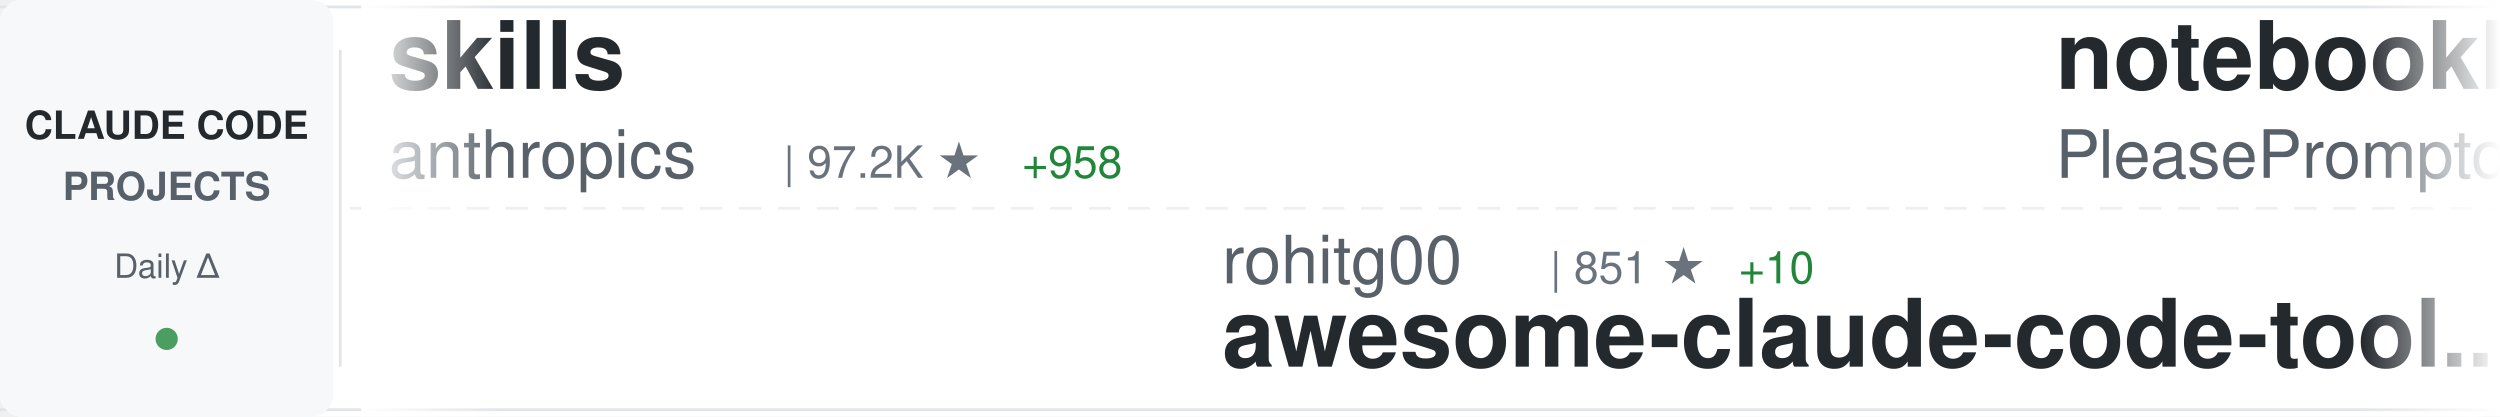
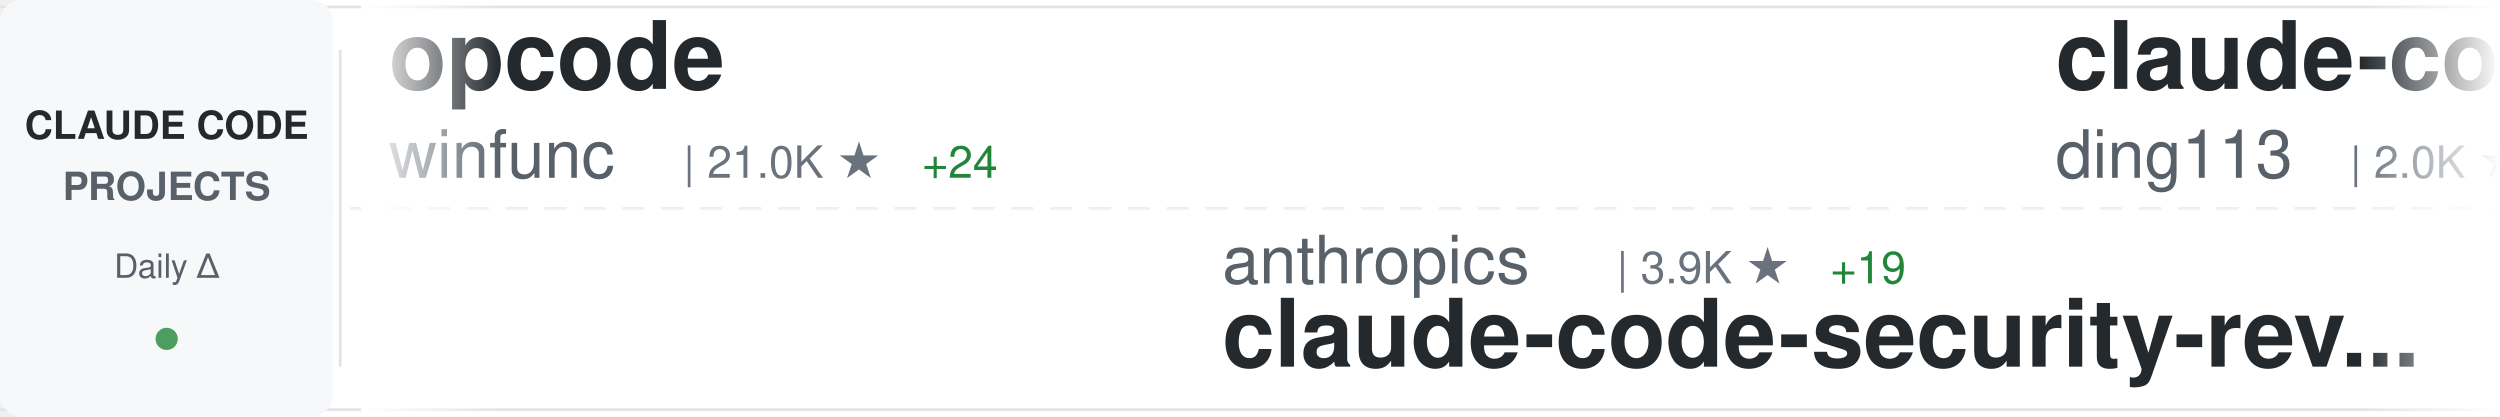
<svg xmlns="http://www.w3.org/2000/svg" width="900" height="150">
  <defs>
    <linearGradient id="awesomeLeftFade" x1="0%" y1="0%" x2="100%" y2="0%">
      <stop offset="0%" style="stop-color:#ffffff;stop-opacity:1" />
      <stop offset="100%" style="stop-color:#ffffff;stop-opacity:0" />
    </linearGradient>
    <linearGradient id="awesomeRightFade" x1="0%" y1="0%" x2="100%" y2="0%">
      <stop offset="0%" style="stop-color:#ffffff;stop-opacity:0" />
      <stop offset="100%" style="stop-color:#ffffff;stop-opacity:1" />
    </linearGradient>
  </defs>
  <rect width="900" height="150" fill="#ffffff" rx="8" />
  <rect x="0" y="2" width="900" height="1" fill="#e1e4e8" />
  <rect x="0" y="147" width="900" height="1" fill="#e1e4e8" />
  <line x1="0" y1="75" x2="900" y2="75" stroke="#e1e4e8" stroke-width="1" stroke-dasharray="8 6" opacity="0.6" />
  <rect x="0" y="0" width="120" height="150" fill="#f6f8fa" rx="8" />
  <text x="60" y="50" font-family="-apple-system, BlinkMacSystemFont, 'Segoe UI', Helvetica, Arial, sans-serif" font-size="14" font-weight="600" fill="#24292e" text-anchor="middle">CLAUDE CODE</text>
  <text x="60" y="72" font-family="-apple-system, BlinkMacSystemFont, 'Segoe UI', Helvetica, Arial, sans-serif" font-size="14" font-weight="600" fill="#586069" text-anchor="middle">PROJECTS</text>
  <text x="60" y="100" font-family="-apple-system, BlinkMacSystemFont, 'Segoe UI', Helvetica, Arial, sans-serif" font-size="12" font-weight="500" fill="#586069" text-anchor="middle">Daily Δ</text>
  <circle cx="60" cy="122" r="4" fill="#22863a" opacity="0.8" />
  <rect x="122" y="18" width="1" height="114" fill="#e1e4e8" />
  <clipPath id="awesomeTickerClip">
    <rect x="130" y="0" width="770" height="150" />
  </clipPath>
  <g clip-path="url(#awesomeTickerClip)">
    <g id="awesomeTickerItems">
      <animateTransform attributeName="transform" attributeType="XML" type="translate" from="0 0" to="-3000 0" dur="54s" repeatCount="indefinite" />
      <g transform="translate(0, 0)">
+         <text x="140" y="32" font-family="-apple-system, BlinkMacSystemFont, 'Segoe UI', Helvetica, Arial, sans-serif" font-size="34" font-weight="600" fill="#24292e">opcode</text>
+         <text x="140" y="64" font-family="-apple-system, BlinkMacSystemFont, 'Segoe UI', Helvetica, Arial, sans-serif" font-size="24" font-weight="400" fill="#586069">winfunc</text>
+         <text x="246" y="64" font-family="-apple-system, BlinkMacSystemFont, 'Segoe UI', Helvetica, Arial, sans-serif" font-size="16" font-weight="500" fill="#6a737d">| 21.0K ★</text>
+         <text x="332" y="64" font-family="-apple-system, BlinkMacSystemFont, 'Segoe UI', Helvetica, Arial, sans-serif" font-size="16" font-weight="500" fill="#22863a"> +24</text>
+       </g>
+       <g transform="translate(300, 0)">
+         <text x="140" y="102" font-family="-apple-system, BlinkMacSystemFont, 'Segoe UI', Helvetica, Arial, sans-serif" font-size="24" font-weight="400" fill="#586069">anthropics</text>
+         <text x="282" y="102" font-family="-apple-system, BlinkMacSystemFont, 'Segoe UI', Helvetica, Arial, sans-serif" font-size="16" font-weight="500" fill="#6a737d">| 3.9K ★</text>
+         <text x="359" y="102" font-family="-apple-system, BlinkMacSystemFont, 'Segoe UI', Helvetica, Arial, sans-serif" font-size="16" font-weight="500" fill="#22863a"> +19</text>
+         <text x="140" y="132" font-family="-apple-system, BlinkMacSystemFont, 'Segoe UI', Helvetica, Arial, sans-serif" font-size="34" font-weight="600" fill="#24292e">claude-code-security-rev...</text>
+       </g>
+       <g transform="translate(600, 0)">
+         <text x="140" y="32" font-family="-apple-system, BlinkMacSystemFont, 'Segoe UI', Helvetica, Arial, sans-serif" font-size="34" font-weight="600" fill="#24292e">claude-code-hub</text>
+         <text x="140" y="64" font-family="-apple-system, BlinkMacSystemFont, 'Segoe UI', Helvetica, Arial, sans-serif" font-size="24" font-weight="400" fill="#586069">ding113</text>
+         <text x="246" y="64" font-family="-apple-system, BlinkMacSystemFont, 'Segoe UI', Helvetica, Arial, sans-serif" font-size="16" font-weight="500" fill="#6a737d">| 2.0K ★</text>
+         <text x="323" y="64" font-family="-apple-system, BlinkMacSystemFont, 'Segoe UI', Helvetica, Arial, sans-serif" font-size="16" font-weight="500" fill="#22863a"> +49</text>
+       </g>
+       <g transform="translate(900, 0)">
+         <text x="140" y="102" font-family="-apple-system, BlinkMacSystemFont, 'Segoe UI', Helvetica, Arial, sans-serif" font-size="24" font-weight="400" fill="#586069">alirezarezvani</text>
+         <text x="330" y="102" font-family="-apple-system, BlinkMacSystemFont, 'Segoe UI', Helvetica, Arial, sans-serif" font-size="16" font-weight="500" fill="#6a737d">| 629 ★</text>
+         <text x="398" y="102" font-family="-apple-system, BlinkMacSystemFont, 'Segoe UI', Helvetica, Arial, sans-serif" font-size="16" font-weight="500" fill="#22863a"> +4</text>
+         <text x="140" y="132" font-family="-apple-system, BlinkMacSystemFont, 'Segoe UI', Helvetica, Arial, sans-serif" font-size="34" font-weight="600" fill="#24292e">claude-code-tresor</text>
+       </g>
+       <g transform="translate(1200, 0)">
+         <text x="140" y="32" font-family="-apple-system, BlinkMacSystemFont, 'Segoe UI', Helvetica, Arial, sans-serif" font-size="34" font-weight="600" fill="#24292e">claude-code-showcase</text>
+         <text x="140" y="64" font-family="-apple-system, BlinkMacSystemFont, 'Segoe UI', Helvetica, Arial, sans-serif" font-size="24" font-weight="400" fill="#586069">ChrisWiles</text>
+         <text x="282" y="64" font-family="-apple-system, BlinkMacSystemFont, 'Segoe UI', Helvetica, Arial, sans-serif" font-size="16" font-weight="500" fill="#6a737d">| 5.5K ★</text>
+         <text x="359" y="64" font-family="-apple-system, BlinkMacSystemFont, 'Segoe UI', Helvetica, Arial, sans-serif" font-size="16" font-weight="500" fill="#22863a"> +3</text>
+       </g>
+       <g transform="translate(1500, 0)">
+         <text x="140" y="102" font-family="-apple-system, BlinkMacSystemFont, 'Segoe UI', Helvetica, Arial, sans-serif" font-size="24" font-weight="400" fill="#586069">Njengah</text>
+         <text x="246" y="102" font-family="-apple-system, BlinkMacSystemFont, 'Segoe UI', Helvetica, Arial, sans-serif" font-size="16" font-weight="500" fill="#6a737d">| 1.4K ★</text>
+         <text x="323" y="102" font-family="-apple-system, BlinkMacSystemFont, 'Segoe UI', Helvetica, Arial, sans-serif" font-size="16" font-weight="500" fill="#22863a"> +4</text>
+         <text x="140" y="132" font-family="-apple-system, BlinkMacSystemFont, 'Segoe UI', Helvetica, Arial, sans-serif" font-size="34" font-weight="600" fill="#24292e">claude-code-cheat-sheet</text>
+       </g>
+       <g transform="translate(1800, 0)">
+         <text x="140" y="32" font-family="-apple-system, BlinkMacSystemFont, 'Segoe UI', Helvetica, Arial, sans-serif" font-size="34" font-weight="600" fill="#24292e">claude-code-transcripts</text>
+         <text x="140" y="64" font-family="-apple-system, BlinkMacSystemFont, 'Segoe UI', Helvetica, Arial, sans-serif" font-size="24" font-weight="400" fill="#586069">simonw</text>
+         <text x="234" y="64" font-family="-apple-system, BlinkMacSystemFont, 'Segoe UI', Helvetica, Arial, sans-serif" font-size="16" font-weight="500" fill="#6a737d">| 1.1K ★</text>
+         <text x="311" y="64" font-family="-apple-system, BlinkMacSystemFont, 'Segoe UI', Helvetica, Arial, sans-serif" font-size="16" font-weight="500" fill="#22863a"> +5</text>
+       </g>
+       <g transform="translate(2100, 0)">
+         <text x="140" y="102" font-family="-apple-system, BlinkMacSystemFont, 'Segoe UI', Helvetica, Arial, sans-serif" font-size="24" font-weight="400" fill="#586069">slopus</text>
+         <text x="234" y="102" font-family="-apple-system, BlinkMacSystemFont, 'Segoe UI', Helvetica, Arial, sans-serif" font-size="16" font-weight="500" fill="#6a737d">| 15.7K ★</text>
+         <text x="320" y="102" font-family="-apple-system, BlinkMacSystemFont, 'Segoe UI', Helvetica, Arial, sans-serif" font-size="16" font-weight="500" fill="#22863a"> +117</text>
+         <text x="140" y="132" font-family="-apple-system, BlinkMacSystemFont, 'Segoe UI', Helvetica, Arial, sans-serif" font-size="34" font-weight="600" fill="#24292e">happy</text>
+       </g>
+       <g transform="translate(2400, 0)">
        <text x="140" y="32" font-family="-apple-system, BlinkMacSystemFont, 'Segoe UI', Helvetica, Arial, sans-serif" font-size="34" font-weight="600" fill="#24292e">skills</text>
        <text x="140" y="64" font-family="-apple-system, BlinkMacSystemFont, 'Segoe UI', Helvetica, Arial, sans-serif" font-size="24" font-weight="400" fill="#586069">anthropics</text>
-         <text x="282" y="64" font-family="-apple-system, BlinkMacSystemFont, 'Segoe UI', Helvetica, Arial, sans-serif" font-size="16" font-weight="500" fill="#6a737d">| 97.2K ★</text>
-         <text x="368" y="64" font-family="-apple-system, BlinkMacSystemFont, 'Segoe UI', Helvetica, Arial, sans-serif" font-size="16" font-weight="500" fill="#22863a"> +958</text>
-       </g>
-       <g transform="translate(300, 0)">
-         <text x="140" y="102" font-family="-apple-system, BlinkMacSystemFont, 'Segoe UI', Helvetica, Arial, sans-serif" font-size="24" font-weight="400" fill="#586069">rohitg00</text>
-         <text x="258" y="102" font-family="-apple-system, BlinkMacSystemFont, 'Segoe UI', Helvetica, Arial, sans-serif" font-size="16" font-weight="500" fill="#6a737d">| 851 ★</text>
-         <text x="326" y="102" font-family="-apple-system, BlinkMacSystemFont, 'Segoe UI', Helvetica, Arial, sans-serif" font-size="16" font-weight="500" fill="#22863a"> +10</text>
-         <text x="140" y="132" font-family="-apple-system, BlinkMacSystemFont, 'Segoe UI', Helvetica, Arial, sans-serif" font-size="34" font-weight="600" fill="#24292e">awesome-claude-code-tool...</text>
-       </g>
-       <g transform="translate(600, 0)">
-         <text x="140" y="32" font-family="-apple-system, BlinkMacSystemFont, 'Segoe UI', Helvetica, Arial, sans-serif" font-size="34" font-weight="600" fill="#24292e">notebooklm-skill</text>
-         <text x="140" y="64" font-family="-apple-system, BlinkMacSystemFont, 'Segoe UI', Helvetica, Arial, sans-serif" font-size="24" font-weight="400" fill="#586069">PleasePrompto</text>
-         <text x="318" y="64" font-family="-apple-system, BlinkMacSystemFont, 'Segoe UI', Helvetica, Arial, sans-serif" font-size="16" font-weight="500" fill="#6a737d">| 4.7K ★</text>
-         <text x="395" y="64" font-family="-apple-system, BlinkMacSystemFont, 'Segoe UI', Helvetica, Arial, sans-serif" font-size="16" font-weight="500" fill="#22863a"> +39</text>
-       </g>
-       <g transform="translate(900, 0)">
-         <text x="140" y="102" font-family="-apple-system, BlinkMacSystemFont, 'Segoe UI', Helvetica, Arial, sans-serif" font-size="24" font-weight="400" fill="#586069">davila7</text>
-         <text x="246" y="102" font-family="-apple-system, BlinkMacSystemFont, 'Segoe UI', Helvetica, Arial, sans-serif" font-size="16" font-weight="500" fill="#6a737d">| 23.2K ★</text>
-         <text x="332" y="102" font-family="-apple-system, BlinkMacSystemFont, 'Segoe UI', Helvetica, Arial, sans-serif" font-size="16" font-weight="500" fill="#22863a"> +80</text>
-         <text x="140" y="132" font-family="-apple-system, BlinkMacSystemFont, 'Segoe UI', Helvetica, Arial, sans-serif" font-size="34" font-weight="600" fill="#24292e">claude-code-templates</text>
-       </g>
-       <g transform="translate(1200, 0)">
-         <text x="140" y="32" font-family="-apple-system, BlinkMacSystemFont, 'Segoe UI', Helvetica, Arial, sans-serif" font-size="34" font-weight="600" fill="#24292e">claude-code-settings</text>
-         <text x="140" y="64" font-family="-apple-system, BlinkMacSystemFont, 'Segoe UI', Helvetica, Arial, sans-serif" font-size="24" font-weight="400" fill="#586069">feiskyer</text>
-         <text x="258" y="64" font-family="-apple-system, BlinkMacSystemFont, 'Segoe UI', Helvetica, Arial, sans-serif" font-size="16" font-weight="500" fill="#6a737d">| 1.3K ★</text>
-         <text x="335" y="64" font-family="-apple-system, BlinkMacSystemFont, 'Segoe UI', Helvetica, Arial, sans-serif" font-size="16" font-weight="500" fill="#22863a"> +9</text>
-       </g>
-       <g transform="translate(1500, 0)">
-         <text x="140" y="102" font-family="-apple-system, BlinkMacSystemFont, 'Segoe UI', Helvetica, Arial, sans-serif" font-size="24" font-weight="400" fill="#586069">jarrodwatts</text>
-         <text x="294" y="102" font-family="-apple-system, BlinkMacSystemFont, 'Segoe UI', Helvetica, Arial, sans-serif" font-size="16" font-weight="500" fill="#6a737d">| 981 ★</text>
-         <text x="362" y="102" font-family="-apple-system, BlinkMacSystemFont, 'Segoe UI', Helvetica, Arial, sans-serif" font-size="16" font-weight="500" fill="#22863a"> +4</text>
-         <text x="140" y="132" font-family="-apple-system, BlinkMacSystemFont, 'Segoe UI', Helvetica, Arial, sans-serif" font-size="34" font-weight="600" fill="#24292e">claude-code-config</text>
-       </g>
-       <g transform="translate(1800, 0)">
-         <text x="140" y="32" font-family="-apple-system, BlinkMacSystemFont, 'Segoe UI', Helvetica, Arial, sans-serif" font-size="34" font-weight="600" fill="#24292e">opencode</text>
-         <text x="140" y="64" font-family="-apple-system, BlinkMacSystemFont, 'Segoe UI', Helvetica, Arial, sans-serif" font-size="24" font-weight="400" fill="#586069">anomalyco</text>
-         <text x="270" y="64" font-family="-apple-system, BlinkMacSystemFont, 'Segoe UI', Helvetica, Arial, sans-serif" font-size="16" font-weight="500" fill="#6a737d">| 125.0K ★</text>
-         <text x="365" y="64" font-family="-apple-system, BlinkMacSystemFont, 'Segoe UI', Helvetica, Arial, sans-serif" font-size="16" font-weight="500" fill="#22863a"> +721</text>
-       </g>
-       <g transform="translate(2100, 0)">
-         <text x="140" y="102" font-family="-apple-system, BlinkMacSystemFont, 'Segoe UI', Helvetica, Arial, sans-serif" font-size="24" font-weight="400" fill="#586069">ghuntley</text>
-         <text x="258" y="102" font-family="-apple-system, BlinkMacSystemFont, 'Segoe UI', Helvetica, Arial, sans-serif" font-size="16" font-weight="500" fill="#6a737d">| 864 ★</text>
-         <text x="326" y="102" font-family="-apple-system, BlinkMacSystemFont, 'Segoe UI', Helvetica, Arial, sans-serif" font-size="16" font-weight="500" fill="#22863a"> +1</text>
-         <text x="140" y="132" font-family="-apple-system, BlinkMacSystemFont, 'Segoe UI', Helvetica, Arial, sans-serif" font-size="34" font-weight="600" fill="#24292e">claude-code-source-code-...</text>
-       </g>
-       <g transform="translate(2400, 0)">
-         <text x="140" y="32" font-family="-apple-system, BlinkMacSystemFont, 'Segoe UI', Helvetica, Arial, sans-serif" font-size="34" font-weight="600" fill="#24292e">claude-code-tresor</text>
-         <text x="140" y="64" font-family="-apple-system, BlinkMacSystemFont, 'Segoe UI', Helvetica, Arial, sans-serif" font-size="24" font-weight="400" fill="#586069">alirezarezvani</text>
-         <text x="330" y="64" font-family="-apple-system, BlinkMacSystemFont, 'Segoe UI', Helvetica, Arial, sans-serif" font-size="16" font-weight="500" fill="#6a737d">| 629 ★</text>
-         <text x="398" y="64" font-family="-apple-system, BlinkMacSystemFont, 'Segoe UI', Helvetica, Arial, sans-serif" font-size="16" font-weight="500" fill="#22863a"> +4</text>
+         <text x="282" y="64" font-family="-apple-system, BlinkMacSystemFont, 'Segoe UI', Helvetica, Arial, sans-serif" font-size="16" font-weight="500" fill="#6a737d">| 97.5K ★</text>
+         <text x="368" y="64" font-family="-apple-system, BlinkMacSystemFont, 'Segoe UI', Helvetica, Arial, sans-serif" font-size="16" font-weight="500" fill="#22863a"> +932</text>
      </g>
      <g transform="translate(2700, 0)">
-         <text x="140" y="102" font-family="-apple-system, BlinkMacSystemFont, 'Segoe UI', Helvetica, Arial, sans-serif" font-size="24" font-weight="400" fill="#586069">alirezarezvani</text>
-         <text x="330" y="102" font-family="-apple-system, BlinkMacSystemFont, 'Segoe UI', Helvetica, Arial, sans-serif" font-size="16" font-weight="500" fill="#6a737d">| 5.8K ★</text>
-         <text x="407" y="102" font-family="-apple-system, BlinkMacSystemFont, 'Segoe UI', Helvetica, Arial, sans-serif" font-size="16" font-weight="500" fill="#22863a"> +220</text>
-         <text x="140" y="132" font-family="-apple-system, BlinkMacSystemFont, 'Segoe UI', Helvetica, Arial, sans-serif" font-size="34" font-weight="600" fill="#24292e">claude-skills</text>
+         <text x="140" y="102" font-family="-apple-system, BlinkMacSystemFont, 'Segoe UI', Helvetica, Arial, sans-serif" font-size="24" font-weight="400" fill="#586069">pchalasani</text>
+         <text x="282" y="102" font-family="-apple-system, BlinkMacSystemFont, 'Segoe UI', Helvetica, Arial, sans-serif" font-size="16" font-weight="500" fill="#6a737d">| 1.6K ★</text>
+         <text x="359" y="102" font-family="-apple-system, BlinkMacSystemFont, 'Segoe UI', Helvetica, Arial, sans-serif" font-size="16" font-weight="500" fill="#22863a"> +4</text>
+         <text x="140" y="132" font-family="-apple-system, BlinkMacSystemFont, 'Segoe UI', Helvetica, Arial, sans-serif" font-size="34" font-weight="600" fill="#24292e">claude-code-tools</text>
      </g>
      <g transform="translate(3000, 0)">
-         <text x="140" y="32" font-family="-apple-system, BlinkMacSystemFont, 'Segoe UI', Helvetica, Arial, sans-serif" font-size="34" font-weight="600" fill="#24292e">skills</text>
-         <text x="140" y="64" font-family="-apple-system, BlinkMacSystemFont, 'Segoe UI', Helvetica, Arial, sans-serif" font-size="24" font-weight="400" fill="#586069">anthropics</text>
-         <text x="282" y="64" font-family="-apple-system, BlinkMacSystemFont, 'Segoe UI', Helvetica, Arial, sans-serif" font-size="16" font-weight="500" fill="#6a737d">| 97.2K ★</text>
-         <text x="368" y="64" font-family="-apple-system, BlinkMacSystemFont, 'Segoe UI', Helvetica, Arial, sans-serif" font-size="16" font-weight="500" fill="#22863a"> +958</text>
+         <text x="140" y="32" font-family="-apple-system, BlinkMacSystemFont, 'Segoe UI', Helvetica, Arial, sans-serif" font-size="34" font-weight="600" fill="#24292e">opcode</text>
+         <text x="140" y="64" font-family="-apple-system, BlinkMacSystemFont, 'Segoe UI', Helvetica, Arial, sans-serif" font-size="24" font-weight="400" fill="#586069">winfunc</text>
+         <text x="246" y="64" font-family="-apple-system, BlinkMacSystemFont, 'Segoe UI', Helvetica, Arial, sans-serif" font-size="16" font-weight="500" fill="#6a737d">| 21.0K ★</text>
+         <text x="332" y="64" font-family="-apple-system, BlinkMacSystemFont, 'Segoe UI', Helvetica, Arial, sans-serif" font-size="16" font-weight="500" fill="#22863a"> +24</text>
      </g>
      <g transform="translate(3300, 0)">
-         <text x="140" y="102" font-family="-apple-system, BlinkMacSystemFont, 'Segoe UI', Helvetica, Arial, sans-serif" font-size="24" font-weight="400" fill="#586069">rohitg00</text>
-         <text x="258" y="102" font-family="-apple-system, BlinkMacSystemFont, 'Segoe UI', Helvetica, Arial, sans-serif" font-size="16" font-weight="500" fill="#6a737d">| 851 ★</text>
-         <text x="326" y="102" font-family="-apple-system, BlinkMacSystemFont, 'Segoe UI', Helvetica, Arial, sans-serif" font-size="16" font-weight="500" fill="#22863a"> +10</text>
-         <text x="140" y="132" font-family="-apple-system, BlinkMacSystemFont, 'Segoe UI', Helvetica, Arial, sans-serif" font-size="34" font-weight="600" fill="#24292e">awesome-claude-code-tool...</text>
+         <text x="140" y="102" font-family="-apple-system, BlinkMacSystemFont, 'Segoe UI', Helvetica, Arial, sans-serif" font-size="24" font-weight="400" fill="#586069">anthropics</text>
+         <text x="282" y="102" font-family="-apple-system, BlinkMacSystemFont, 'Segoe UI', Helvetica, Arial, sans-serif" font-size="16" font-weight="500" fill="#6a737d">| 3.9K ★</text>
+         <text x="359" y="102" font-family="-apple-system, BlinkMacSystemFont, 'Segoe UI', Helvetica, Arial, sans-serif" font-size="16" font-weight="500" fill="#22863a"> +19</text>
+         <text x="140" y="132" font-family="-apple-system, BlinkMacSystemFont, 'Segoe UI', Helvetica, Arial, sans-serif" font-size="34" font-weight="600" fill="#24292e">claude-code-security-rev...</text>
      </g>
      <g transform="translate(3600, 0)">
-         <text x="140" y="32" font-family="-apple-system, BlinkMacSystemFont, 'Segoe UI', Helvetica, Arial, sans-serif" font-size="34" font-weight="600" fill="#24292e">notebooklm-skill</text>
-         <text x="140" y="64" font-family="-apple-system, BlinkMacSystemFont, 'Segoe UI', Helvetica, Arial, sans-serif" font-size="24" font-weight="400" fill="#586069">PleasePrompto</text>
-         <text x="318" y="64" font-family="-apple-system, BlinkMacSystemFont, 'Segoe UI', Helvetica, Arial, sans-serif" font-size="16" font-weight="500" fill="#6a737d">| 4.7K ★</text>
-         <text x="395" y="64" font-family="-apple-system, BlinkMacSystemFont, 'Segoe UI', Helvetica, Arial, sans-serif" font-size="16" font-weight="500" fill="#22863a"> +39</text>
+         <text x="140" y="32" font-family="-apple-system, BlinkMacSystemFont, 'Segoe UI', Helvetica, Arial, sans-serif" font-size="34" font-weight="600" fill="#24292e">claude-code-hub</text>
+         <text x="140" y="64" font-family="-apple-system, BlinkMacSystemFont, 'Segoe UI', Helvetica, Arial, sans-serif" font-size="24" font-weight="400" fill="#586069">ding113</text>
+         <text x="246" y="64" font-family="-apple-system, BlinkMacSystemFont, 'Segoe UI', Helvetica, Arial, sans-serif" font-size="16" font-weight="500" fill="#6a737d">| 2.0K ★</text>
+         <text x="323" y="64" font-family="-apple-system, BlinkMacSystemFont, 'Segoe UI', Helvetica, Arial, sans-serif" font-size="16" font-weight="500" fill="#22863a"> +49</text>
      </g>
      <g transform="translate(3900, 0)">
-         <text x="140" y="102" font-family="-apple-system, BlinkMacSystemFont, 'Segoe UI', Helvetica, Arial, sans-serif" font-size="24" font-weight="400" fill="#586069">davila7</text>
-         <text x="246" y="102" font-family="-apple-system, BlinkMacSystemFont, 'Segoe UI', Helvetica, Arial, sans-serif" font-size="16" font-weight="500" fill="#6a737d">| 23.2K ★</text>
-         <text x="332" y="102" font-family="-apple-system, BlinkMacSystemFont, 'Segoe UI', Helvetica, Arial, sans-serif" font-size="16" font-weight="500" fill="#22863a"> +80</text>
-         <text x="140" y="132" font-family="-apple-system, BlinkMacSystemFont, 'Segoe UI', Helvetica, Arial, sans-serif" font-size="34" font-weight="600" fill="#24292e">claude-code-templates</text>
+         <text x="140" y="102" font-family="-apple-system, BlinkMacSystemFont, 'Segoe UI', Helvetica, Arial, sans-serif" font-size="24" font-weight="400" fill="#586069">alirezarezvani</text>
+         <text x="330" y="102" font-family="-apple-system, BlinkMacSystemFont, 'Segoe UI', Helvetica, Arial, sans-serif" font-size="16" font-weight="500" fill="#6a737d">| 629 ★</text>
+         <text x="398" y="102" font-family="-apple-system, BlinkMacSystemFont, 'Segoe UI', Helvetica, Arial, sans-serif" font-size="16" font-weight="500" fill="#22863a"> +4</text>
+         <text x="140" y="132" font-family="-apple-system, BlinkMacSystemFont, 'Segoe UI', Helvetica, Arial, sans-serif" font-size="34" font-weight="600" fill="#24292e">claude-code-tresor</text>
      </g>
    </g>
  </g>
  <rect x="130" y="0" width="50" height="150" fill="url(#awesomeLeftFade)" />
  <rect x="850" y="0" width="50" height="150" fill="url(#awesomeRightFade)" />
</svg>
